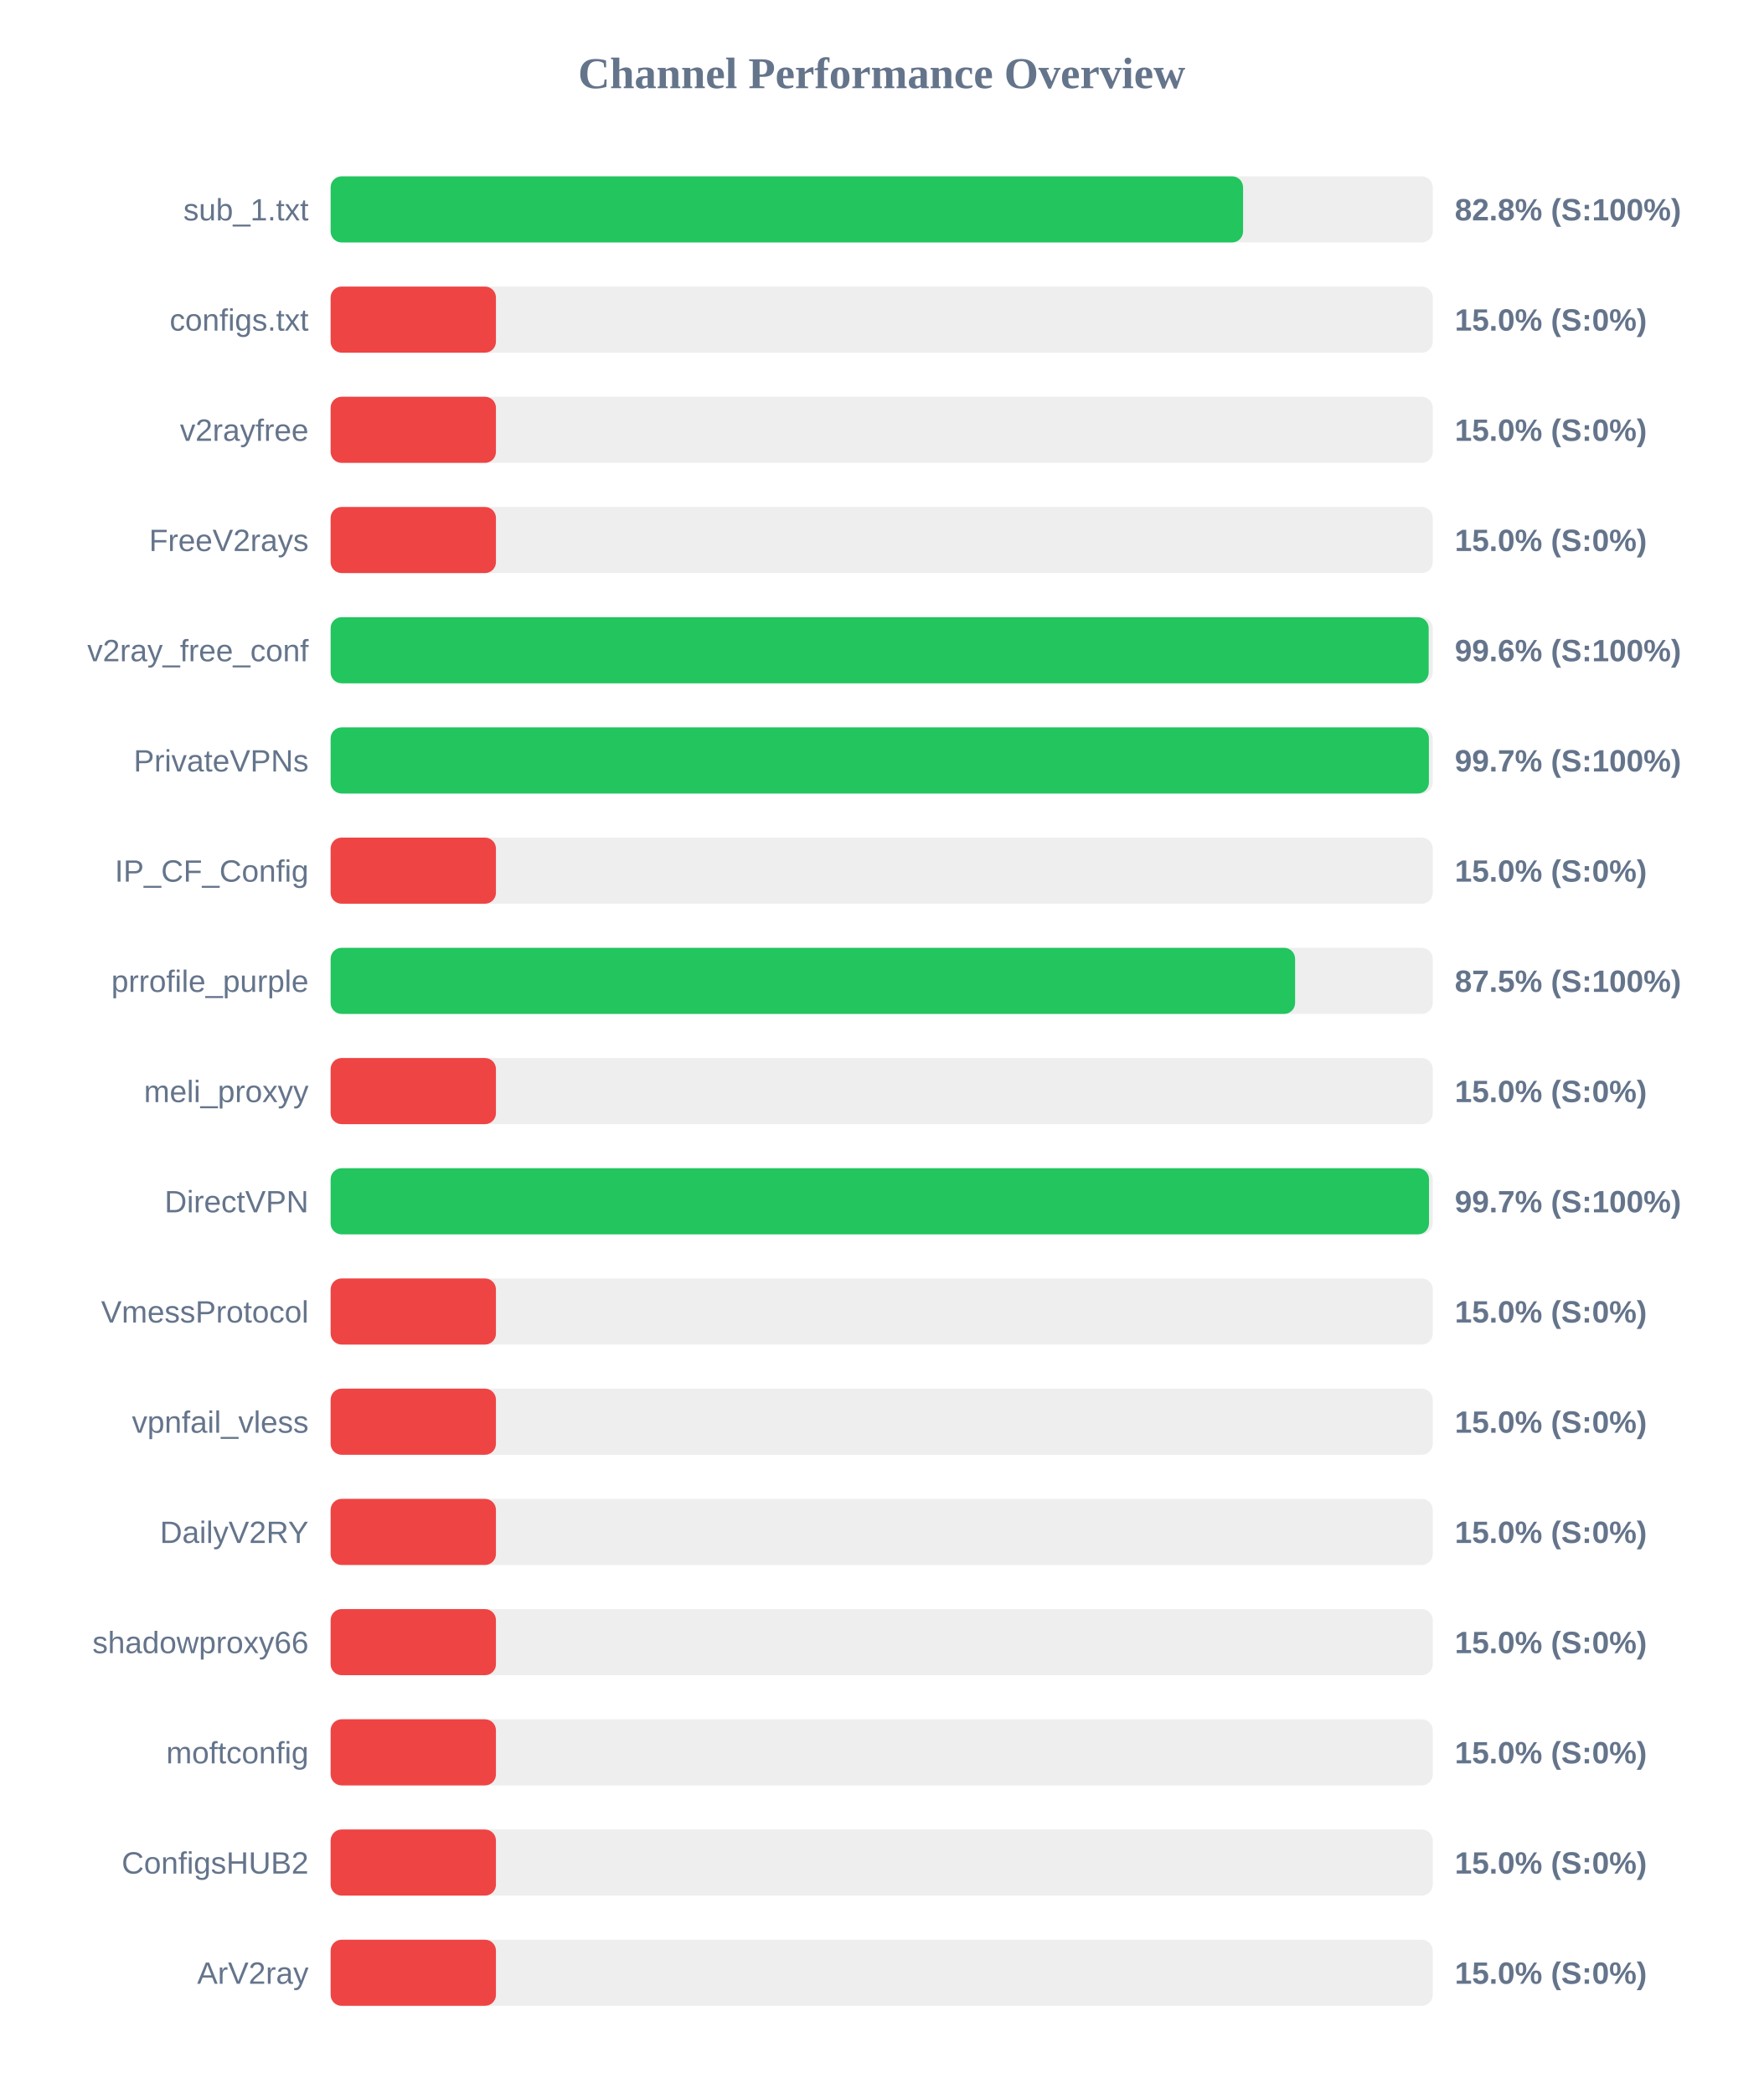
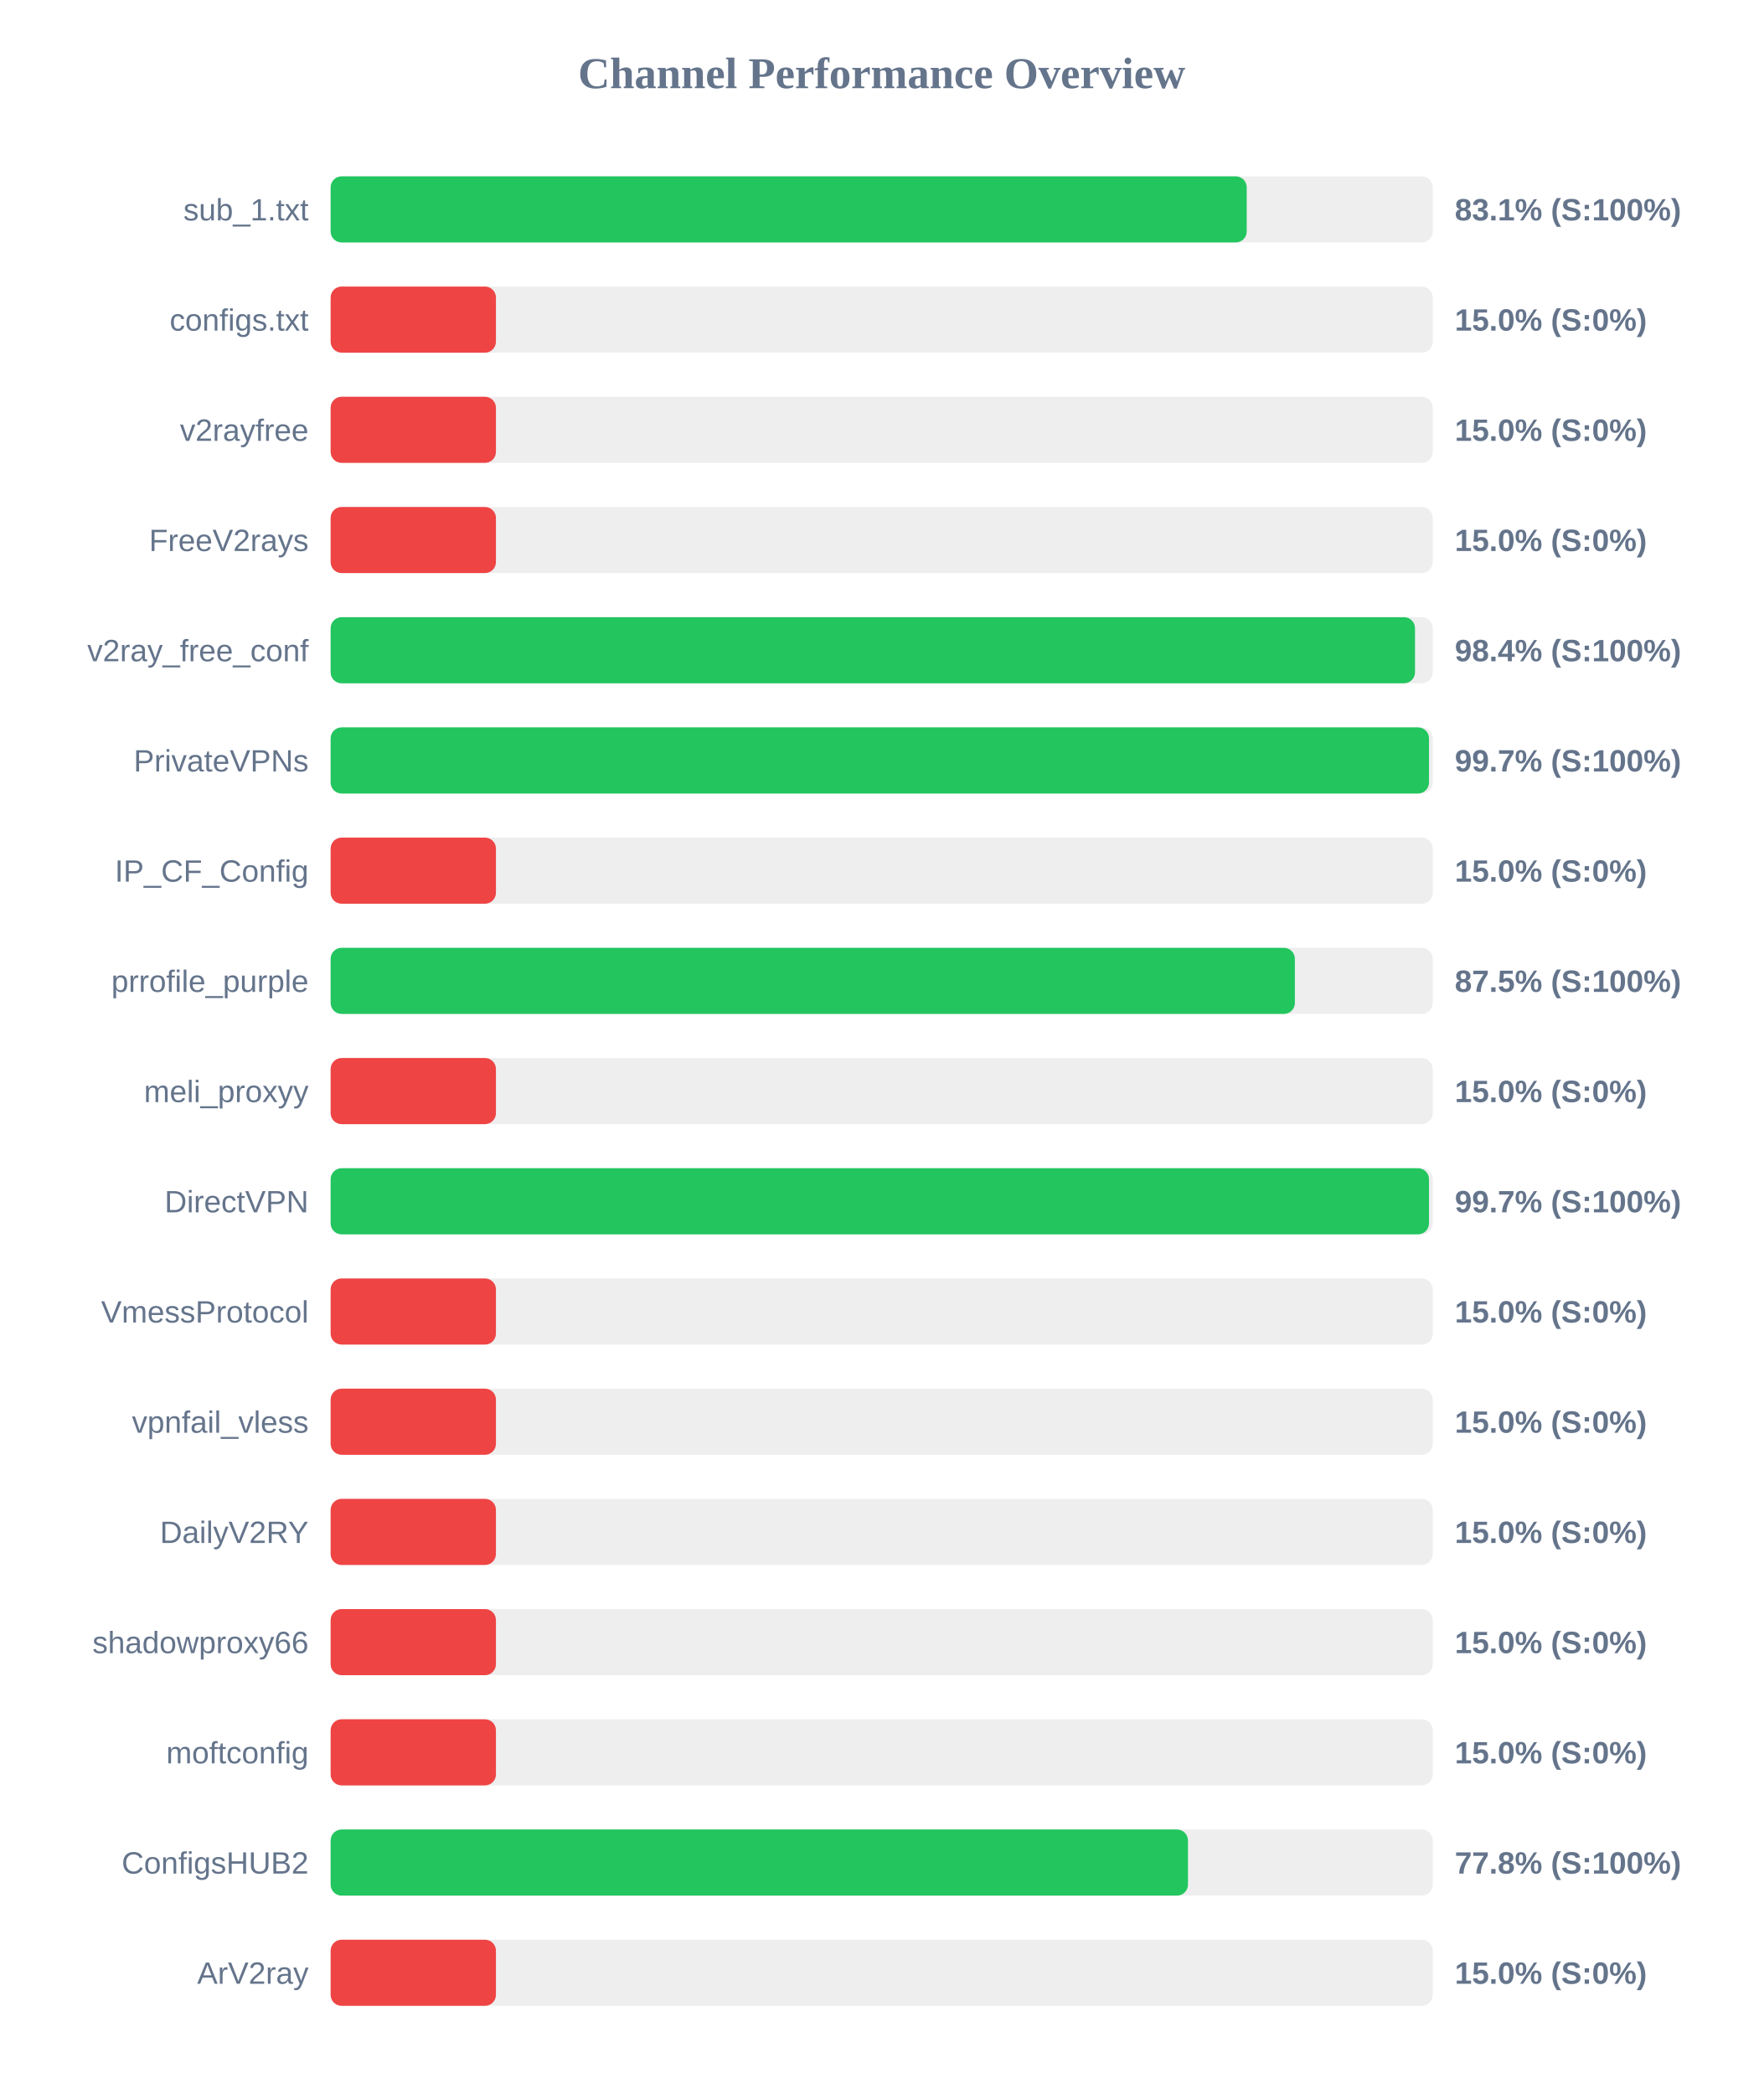
<svg xmlns="http://www.w3.org/2000/svg" width="800" height="950" version="1.1">
  <style>
        .row { font: 14px Arial; fill: #64748b; }
        .score { font: bold 14px Arial; fill: #64748b; }
    </style>
  <text x="400" y="40" text-anchor="middle" font-size="20px" font-weight="bold" fill="#64748b">Channel Performance Overview</text>
  <rect x="150" y="80" width="500" height="30" fill="#eee" rx="5" />
-   <rect x="150" y="80" width="413.95" height="30" fill="#22c55e" rx="5" />
+   <rect x="150" y="80" width="415.6" height="30" fill="#22c55e" rx="5" />
  <text x="140" y="100" text-anchor="end" class="row">sub_1.txt</text>
-   <text x="660" y="100" text-anchor="start" class="score">82.8% (S:100%)</text>
+   <text x="660" y="100" text-anchor="start" class="score">83.1% (S:100%)</text>
  <rect x="150" y="130" width="500" height="30" fill="#eee" rx="5" />
  <rect x="150" y="130" width="75.0" height="30" fill="#ef4444" rx="5" />
  <text x="140" y="150" text-anchor="end" class="row">configs.txt</text>
  <text x="660" y="150" text-anchor="start" class="score">15.0% (S:0%)</text>
  <rect x="150" y="180" width="500" height="30" fill="#eee" rx="5" />
  <rect x="150" y="180" width="75.0" height="30" fill="#ef4444" rx="5" />
  <text x="140" y="200" text-anchor="end" class="row">v2rayfree</text>
  <text x="660" y="200" text-anchor="start" class="score">15.0% (S:0%)</text>
  <rect x="150" y="230" width="500" height="30" fill="#eee" rx="5" />
  <rect x="150" y="230" width="75.0" height="30" fill="#ef4444" rx="5" />
  <text x="140" y="250" text-anchor="end" class="row">FreeV2rays</text>
  <text x="660" y="250" text-anchor="start" class="score">15.0% (S:0%)</text>
  <rect x="150" y="280" width="500" height="30" fill="#eee" rx="5" />
-   <rect x="150" y="280" width="498.15" height="30" fill="#22c55e" rx="5" />
+   <rect x="150" y="280" width="491.95" height="30" fill="#22c55e" rx="5" />
  <text x="140" y="300" text-anchor="end" class="row">v2ray_free_conf</text>
-   <text x="660" y="300" text-anchor="start" class="score">99.6% (S:100%)</text>
+   <text x="660" y="300" text-anchor="start" class="score">98.4% (S:100%)</text>
  <rect x="150" y="330" width="500" height="30" fill="#eee" rx="5" />
-   <rect x="150" y="330" width="498.25" height="30" fill="#22c55e" rx="5" />
+   <rect x="150" y="330" width="498.3" height="30" fill="#22c55e" rx="5" />
  <text x="140" y="350" text-anchor="end" class="row">PrivateVPNs</text>
  <text x="660" y="350" text-anchor="start" class="score">99.7% (S:100%)</text>
  <rect x="150" y="380" width="500" height="30" fill="#eee" rx="5" />
  <rect x="150" y="380" width="75.0" height="30" fill="#ef4444" rx="5" />
  <text x="140" y="400" text-anchor="end" class="row">IP_CF_Config</text>
  <text x="660" y="400" text-anchor="start" class="score">15.0% (S:0%)</text>
  <rect x="150" y="430" width="500" height="30" fill="#eee" rx="5" />
-   <rect x="150" y="430" width="437.55" height="30" fill="#22c55e" rx="5" />
+   <rect x="150" y="430" width="437.45" height="30" fill="#22c55e" rx="5" />
  <text x="140" y="450" text-anchor="end" class="row">prrofile_purple</text>
  <text x="660" y="450" text-anchor="start" class="score">87.5% (S:100%)</text>
  <rect x="150" y="480" width="500" height="30" fill="#eee" rx="5" />
  <rect x="150" y="480" width="75.0" height="30" fill="#ef4444" rx="5" />
  <text x="140" y="500" text-anchor="end" class="row">meli_proxyy</text>
  <text x="660" y="500" text-anchor="start" class="score">15.0% (S:0%)</text>
  <rect x="150" y="530" width="500" height="30" fill="#eee" rx="5" />
  <rect x="150" y="530" width="498.3" height="30" fill="#22c55e" rx="5" />
  <text x="140" y="550" text-anchor="end" class="row">DirectVPN</text>
  <text x="660" y="550" text-anchor="start" class="score">99.7% (S:100%)</text>
  <rect x="150" y="580" width="500" height="30" fill="#eee" rx="5" />
  <rect x="150" y="580" width="75.0" height="30" fill="#ef4444" rx="5" />
  <text x="140" y="600" text-anchor="end" class="row">VmessProtocol</text>
  <text x="660" y="600" text-anchor="start" class="score">15.0% (S:0%)</text>
  <rect x="150" y="630" width="500" height="30" fill="#eee" rx="5" />
  <rect x="150" y="630" width="75.0" height="30" fill="#ef4444" rx="5" />
  <text x="140" y="650" text-anchor="end" class="row">vpnfail_vless</text>
  <text x="660" y="650" text-anchor="start" class="score">15.0% (S:0%)</text>
  <rect x="150" y="680" width="500" height="30" fill="#eee" rx="5" />
  <rect x="150" y="680" width="75.0" height="30" fill="#ef4444" rx="5" />
  <text x="140" y="700" text-anchor="end" class="row">DailyV2RY</text>
  <text x="660" y="700" text-anchor="start" class="score">15.0% (S:0%)</text>
  <rect x="150" y="730" width="500" height="30" fill="#eee" rx="5" />
  <rect x="150" y="730" width="75.0" height="30" fill="#ef4444" rx="5" />
  <text x="140" y="750" text-anchor="end" class="row">shadowproxy66</text>
  <text x="660" y="750" text-anchor="start" class="score">15.0% (S:0%)</text>
  <rect x="150" y="780" width="500" height="30" fill="#eee" rx="5" />
  <rect x="150" y="780" width="75.0" height="30" fill="#ef4444" rx="5" />
  <text x="140" y="800" text-anchor="end" class="row">moftconfig</text>
  <text x="660" y="800" text-anchor="start" class="score">15.0% (S:0%)</text>
  <rect x="150" y="830" width="500" height="30" fill="#eee" rx="5" />
-   <rect x="150" y="830" width="75.0" height="30" fill="#ef4444" rx="5" />
+   <rect x="150" y="830" width="388.95" height="30" fill="#22c55e" rx="5" />
  <text x="140" y="850" text-anchor="end" class="row">ConfigsHUB2</text>
-   <text x="660" y="850" text-anchor="start" class="score">15.0% (S:0%)</text>
+   <text x="660" y="850" text-anchor="start" class="score">77.8% (S:100%)</text>
  <rect x="150" y="880" width="500" height="30" fill="#eee" rx="5" />
  <rect x="150" y="880" width="75.0" height="30" fill="#ef4444" rx="5" />
  <text x="140" y="900" text-anchor="end" class="row">ArV2ray</text>
  <text x="660" y="900" text-anchor="start" class="score">15.0% (S:0%)</text>
</svg>
